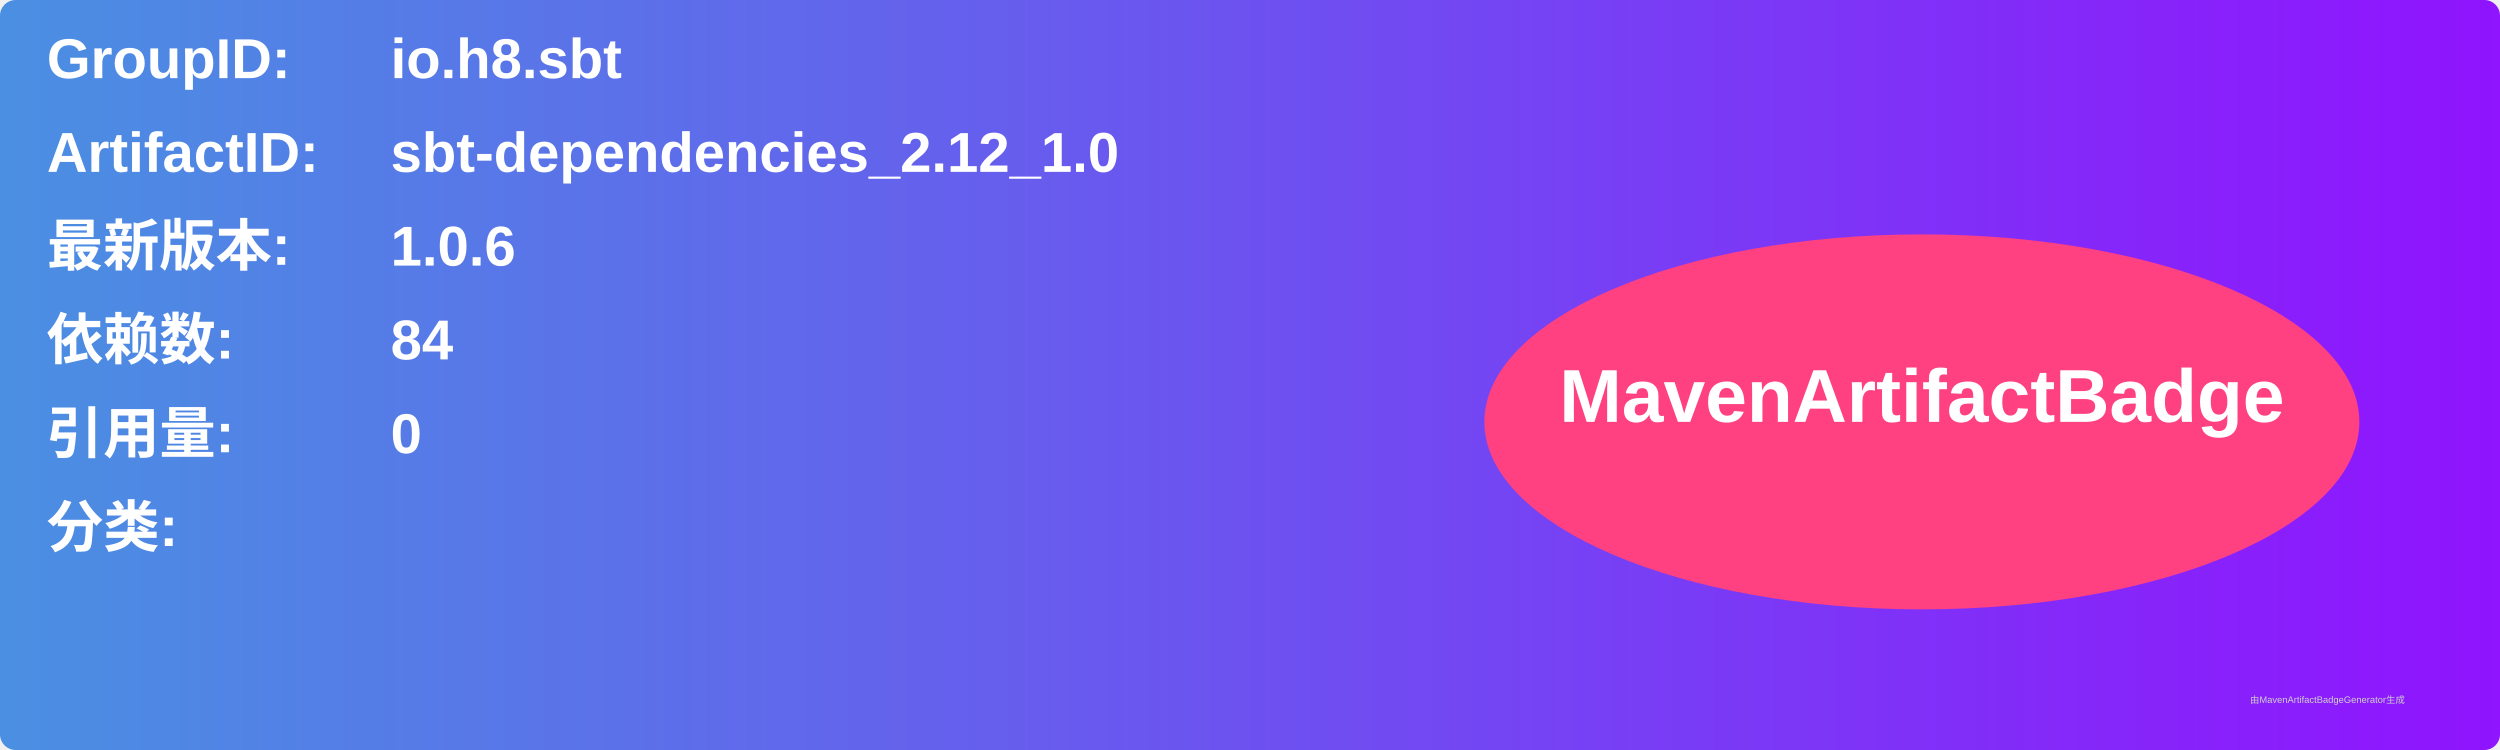
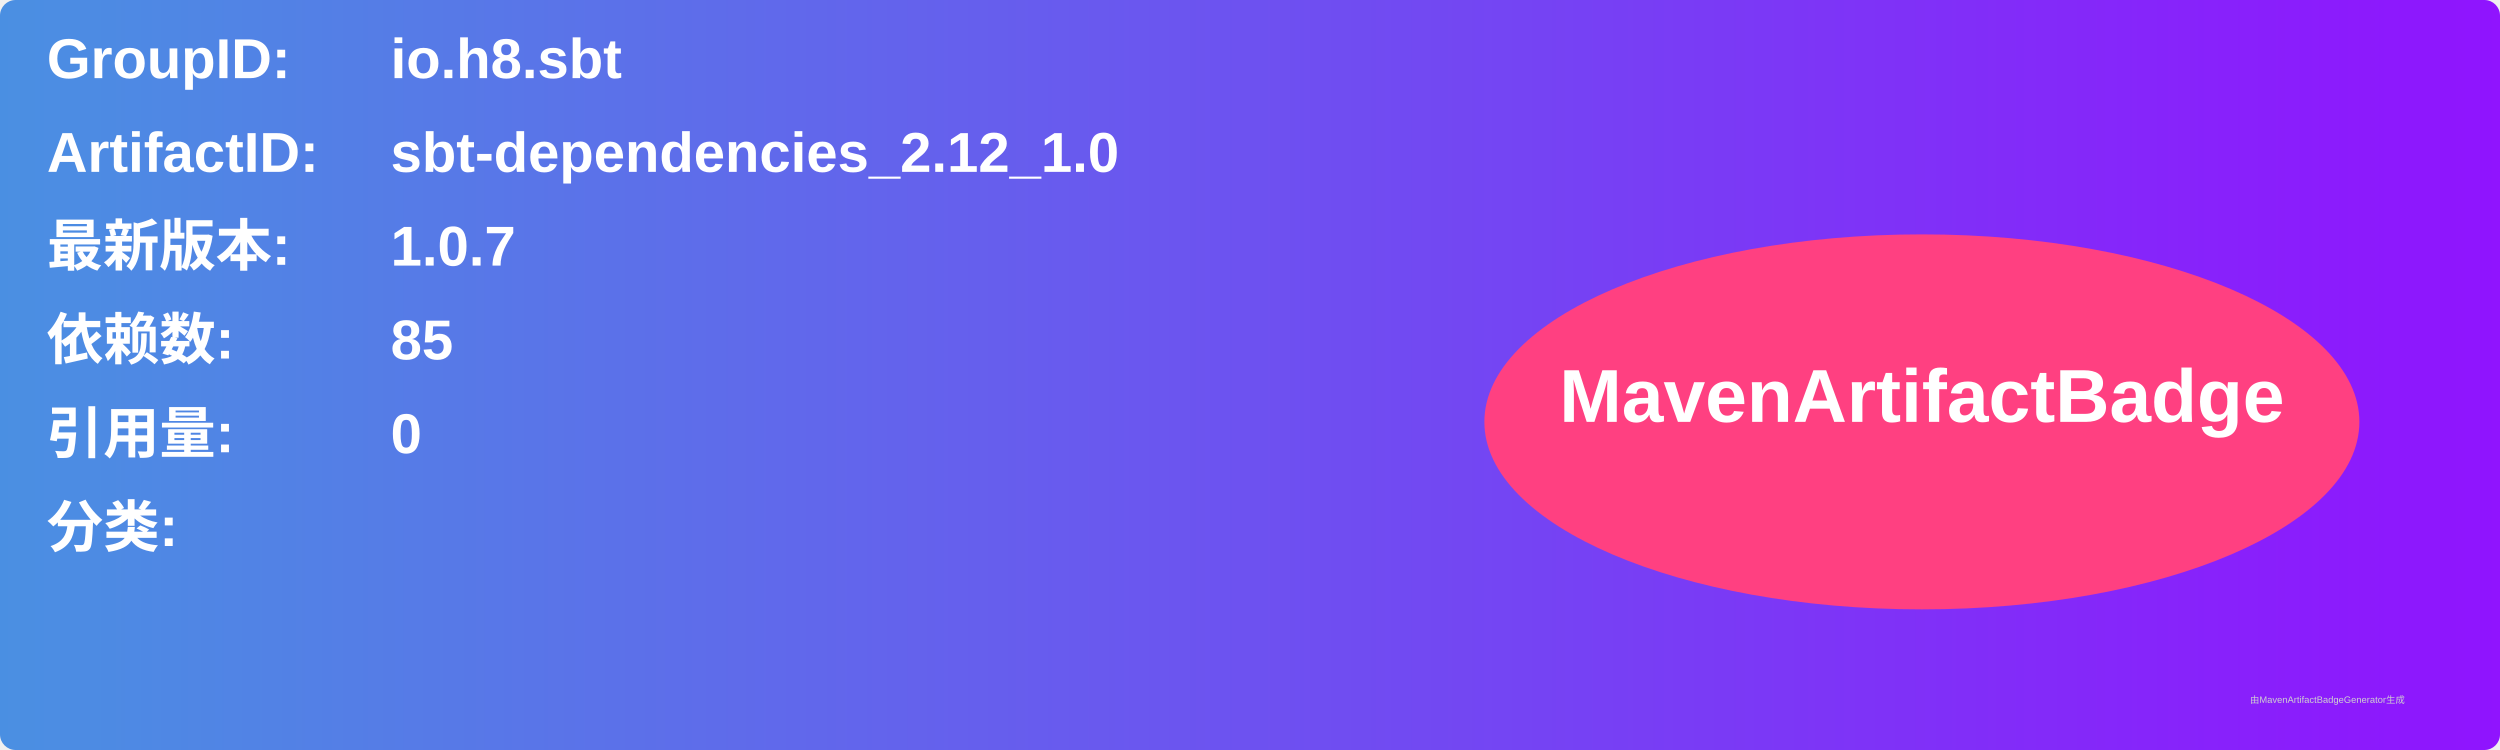
<svg xmlns="http://www.w3.org/2000/svg" width="800" height="240" viewBox="0 0 800 240">
  <linearGradient id="grad" x1="0%" y1="0%" x2="100%" y2="0%">
    <stop offset="0%" stop-color="#4a90e2" />
    <stop offset="100%" stop-color="#9013fe" />
  </linearGradient>
  <rect width="100%" height="100%" rx="5" ry="5" fill="url(#grad)" />
  <g transform="translate(15, 15)">
    <text x="0" y="10" font-family="Arial" font-size="18" fill="white" font-weight="bold" width="260">GroupID:</text>
    <text x="110" y="10" font-family="Arial" font-size="18" fill="white" font-weight="bold" width="460">io.h8.sbt</text>
    <text x="0" y="40" font-family="Arial" font-size="18" fill="white" font-weight="bold" width="260">ArtifactID:</text>
    <text x="110" y="40" font-family="Arial" font-size="18" fill="white" font-weight="bold" width="460">sbt-dependencies_2.12_1.0</text>
    <text x="0" y="70" font-family="Arial" font-size="18" fill="white" font-weight="bold">最新版本:</text>
    <text x="110" y="70" font-family="Arial" font-size="18" fill="white" font-weight="bold">
-       <tspan font-weight="bold">1.0.6</tspan>
+       <tspan font-weight="bold">1.0.7</tspan>
    </text>
    <text x="0" y="100" font-family="Arial" font-size="18" fill="white" font-weight="bold">依赖数: </text>
    <text x="110" y="100" font-family="Arial" font-size="18" fill="white">
-       <tspan font-weight="bold">84</tspan>
+       <tspan font-weight="bold">85</tspan>
    </text>
    <text x="0" y="130" font-family="Arial" font-size="18" fill="white" font-weight="bold">引用量: </text>
    <text x="110" y="130" font-family="Arial" font-size="18" fill="white">
      <tspan font-weight="bold">0</tspan>
    </text>
    <text x="0" y="160" font-family="Arial" font-size="18" fill="white" font-weight="bold">分类:</text>
    <text x="10" y="190" font-family="Arial" font-size="10" fill="white">
      <tspan font-weight="bold" />
    </text>
    <ellipse cx="600" cy="120" rx="140" ry="60" fill="#ff4081" />
    <text x="600" y="120" text-anchor="middle" font-family="Arial" font-size="24" fill="white" font-weight="bold">MavenArtifactBadge</text>
  </g>
  <text x="720" y="225" font-family="Arial" font-size="3" fill="#d0d0d0">由MavenArtifactBadgeGenerator生成</text>
</svg>
